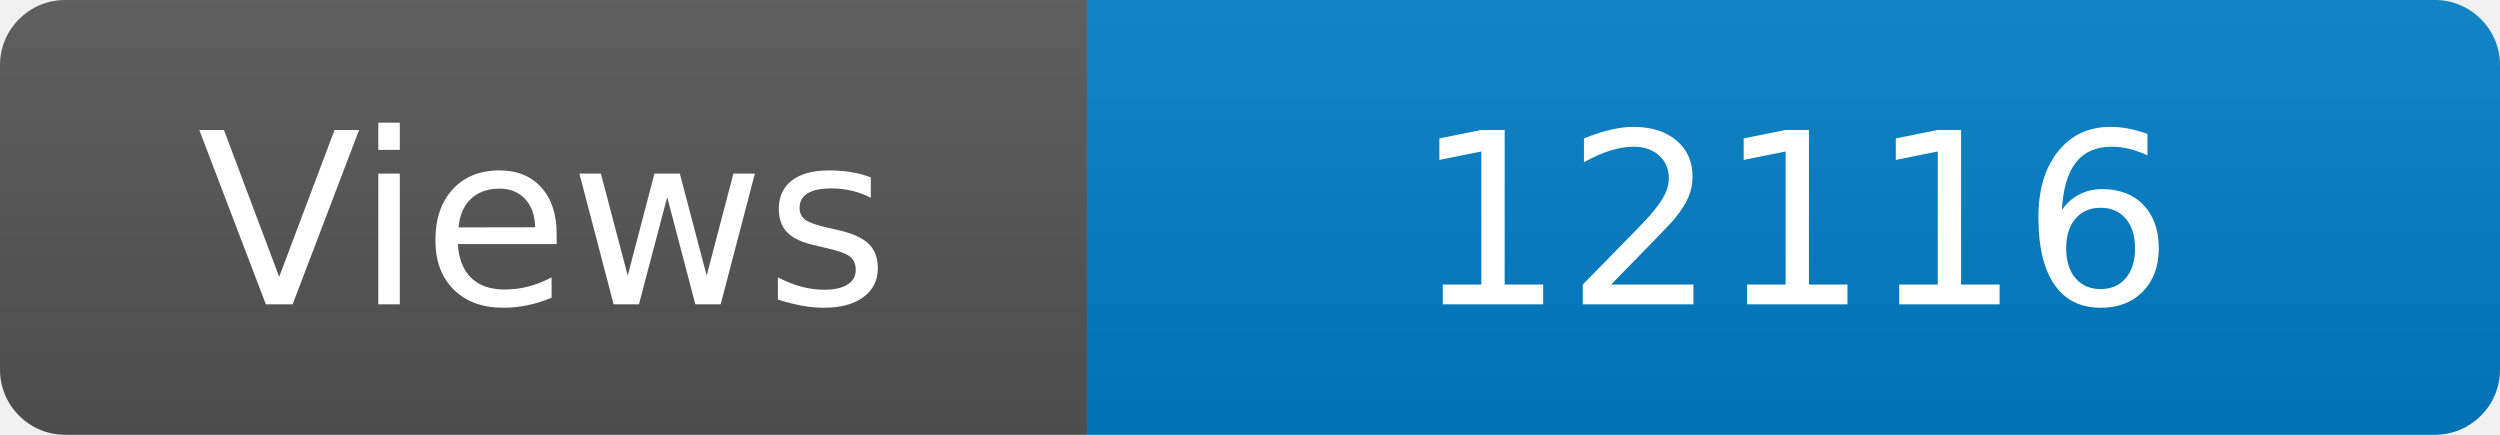
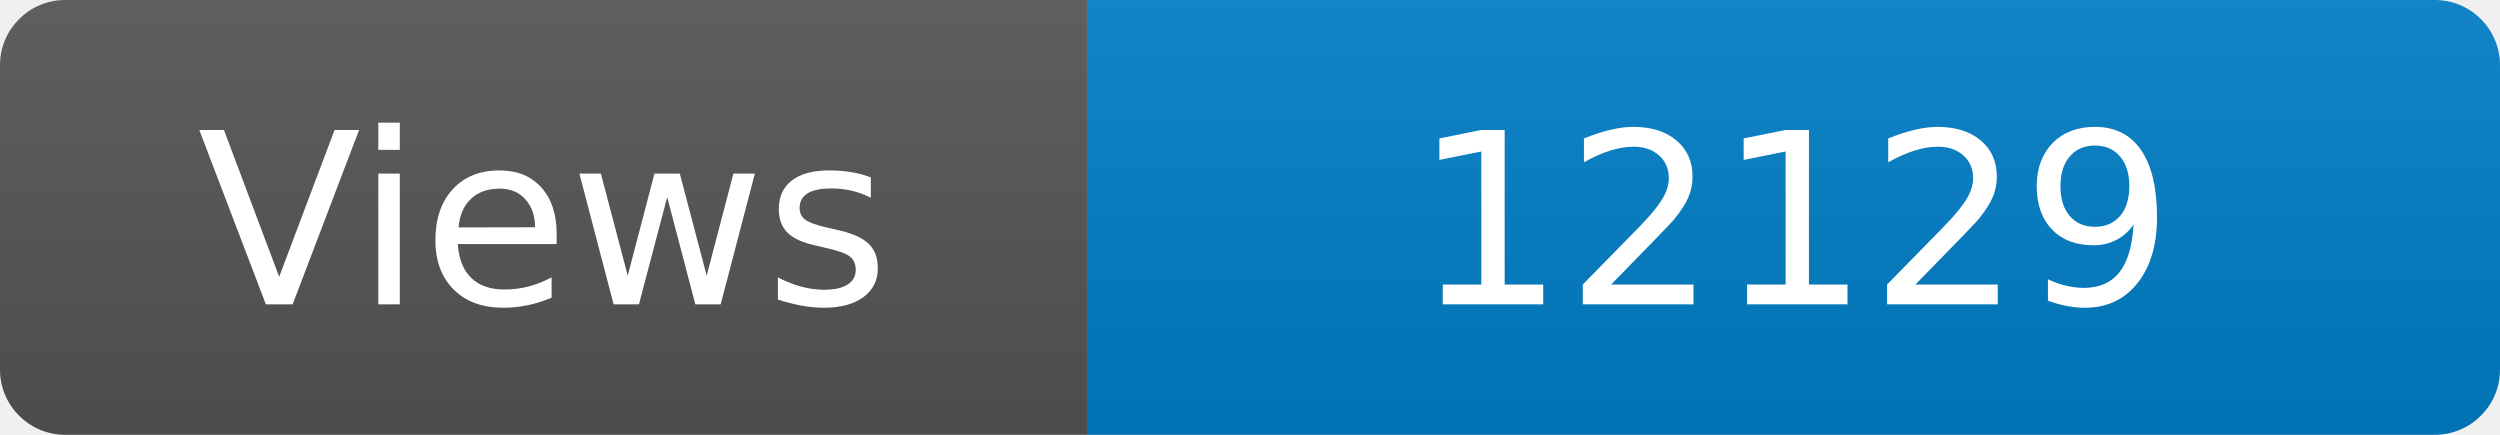
<svg xmlns="http://www.w3.org/2000/svg" width="115" height="20" role="img" aria-label="Maintained?: yes">
  <linearGradient id="s" x2="0" y2="100%">
    <stop offset="0" stop-color="#bbb" stop-opacity=".1" />
    <stop offset="1" stop-opacity=".1" />
  </linearGradient>
  <clipPath id="r">
    <rect width="115" height="20" rx="3" fill="#fff" />
  </clipPath>
  <g clip-path="url(#r)">
    <rect width="50" height="20" fill="#555" />
    <rect x="50" width="160" height="20" fill="#007ec6" />
    <rect width="115" height="20" fill="url(#s)" />
  </g>
  <g fill="#fff" text-anchor="middle" font-family="Verdana,Geneva,DejaVu Sans,sans-serif" font-size="110">
    <text x="250" y="140" transform="scale(.1)" fill="#fff">Views</text>
-     <text x="825" y="140" transform="scale(.1)" fill="#fff">12116</text>
+     <text x="825" y="140" transform="scale(.1)" fill="#fff">12129</text>
  </g>
</svg>
